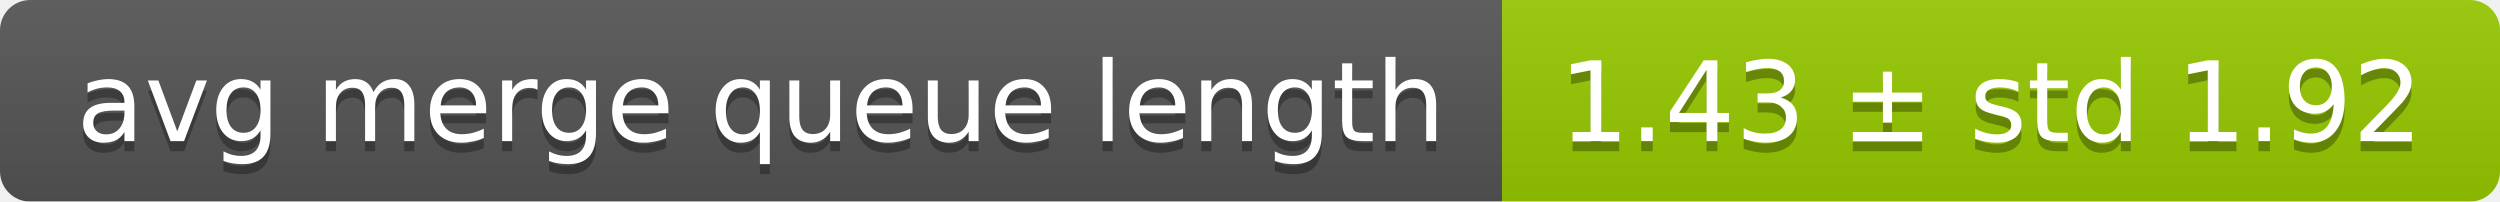
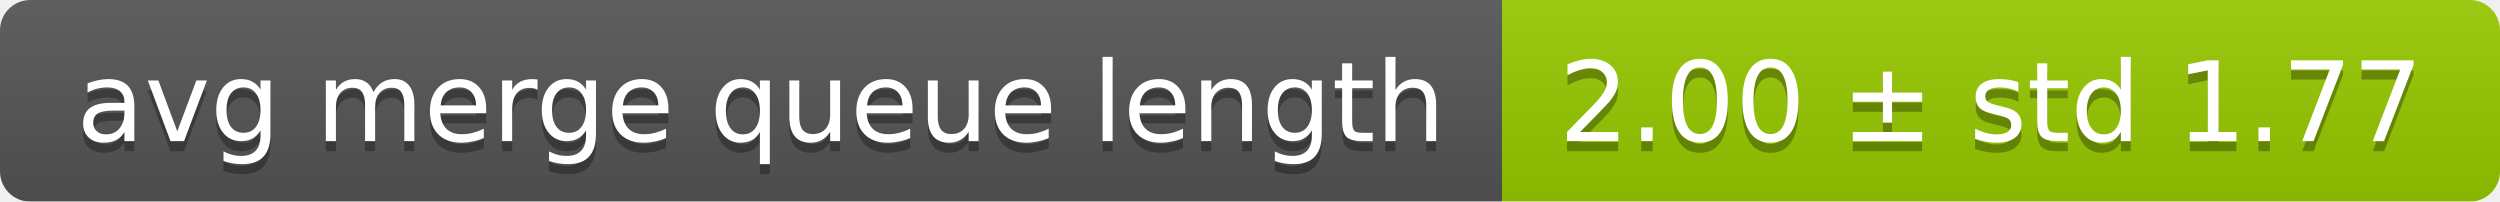
<svg xmlns="http://www.w3.org/2000/svg" width="248" height="20">
  <linearGradient id="smooth" x2="0" y2="100%">
    <stop offset="0" stop-color="#bbb" stop-opacity=".1" />
    <stop offset="1" stop-opacity=".1" />
  </linearGradient>
  <mask id="round">
    <rect width="248" height="20" rx="3" fill="#fff" />
  </mask>
  <g mask="url(#round)">
    <rect width="149" height="20" fill="#555" />
    <rect x="149" width="99" height="20" fill="#97ca00" />
    <rect width="248" height="20" fill="url(#smooth)" />
  </g>
  <g fill="#fff" text-anchor="middle" font-family="DejaVu Sans,Verdana,Geneva,sans-serif" font-size="11">
    <text x="75.5" y="15" fill="#010101" fill-opacity=".3">avg merge queue length</text>
    <text x="75.5" y="14">avg merge queue length</text>
-     <text x="197.5" y="15" fill="#010101" fill-opacity=".3">1.43 ± std 1.92</text>
-     <text x="197.5" y="14">1.43 ± std 1.92</text>
+     <text x="197.5" y="15" fill="#010101" fill-opacity=".3">2.00 ± std 1.77</text>
+     <text x="197.5" y="14">2.00 ± std 1.77</text>
  </g>
</svg>
